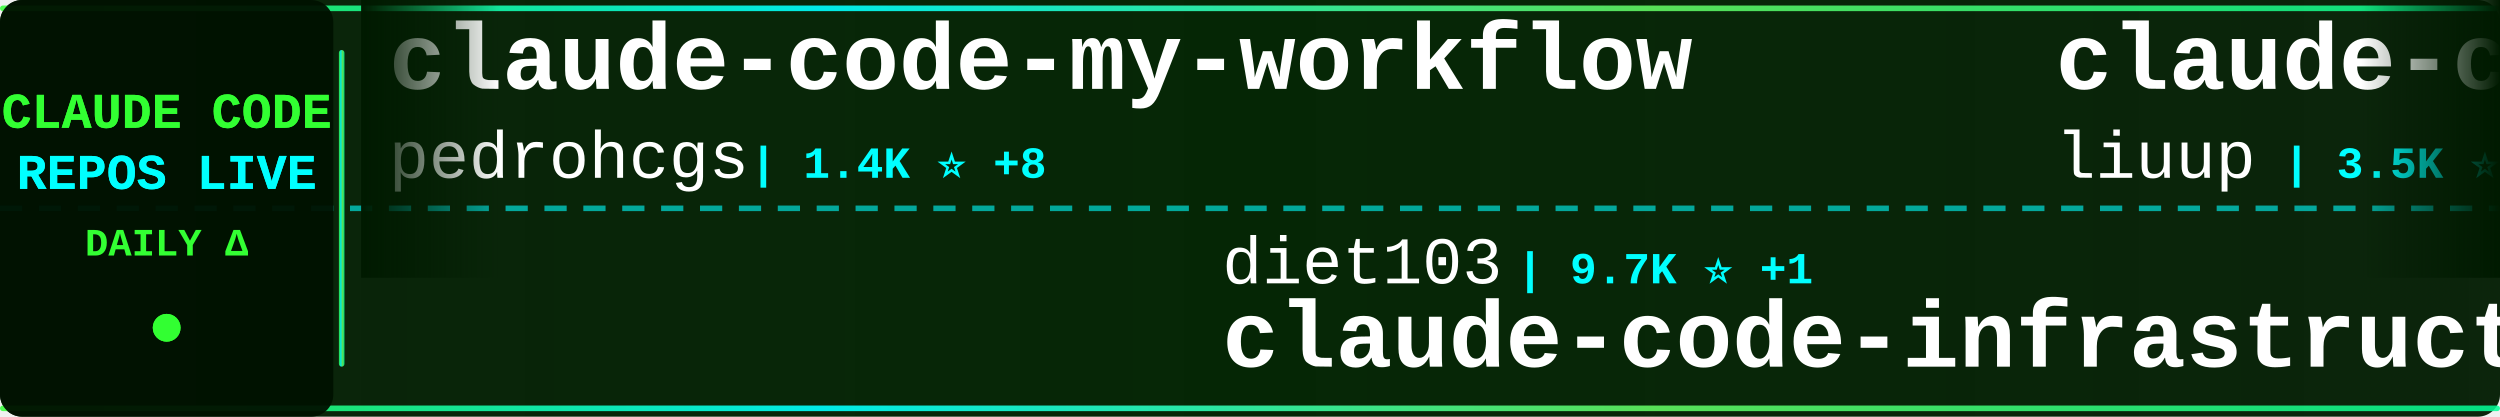
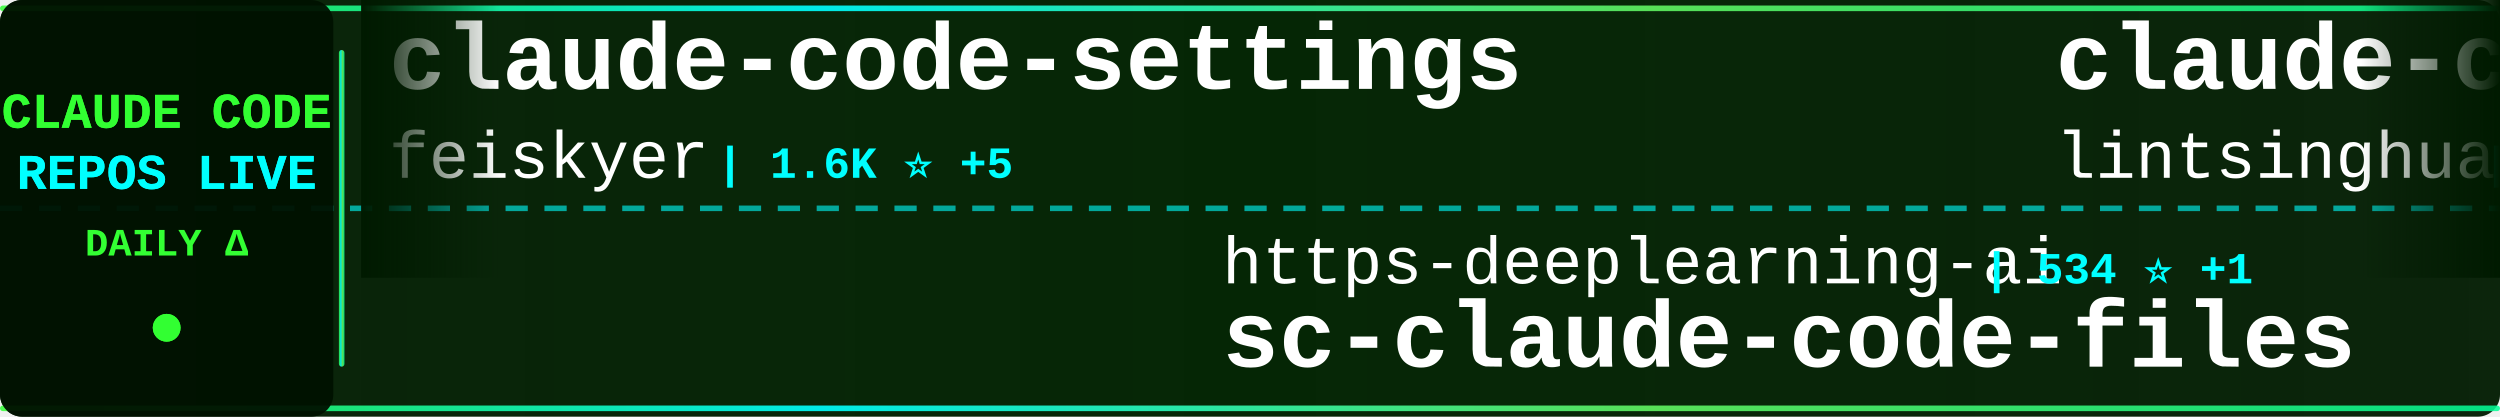
<svg xmlns="http://www.w3.org/2000/svg" width="900" height="150">
  <defs>
    <linearGradient id="tickerBg" x1="0%" y1="0%" x2="100%" y2="0%">
      <stop offset="0%" style="stop-color:#001a00;stop-opacity:0.95" />
      <stop offset="50%" style="stop-color:#002200;stop-opacity:0.98" />
      <stop offset="100%" style="stop-color:#001a00;stop-opacity:0.95" />
    </linearGradient>
    <linearGradient id="borderGrad" x1="0%" y1="0%" x2="100%" y2="0%">
      <stop offset="0%" style="stop-color:#33ff33;stop-opacity:0.85">
        <animate attributeName="stop-opacity" values="0.85;1;0.85" dur="2s" repeatCount="indefinite" />
      </stop>
      <stop offset="33%" style="stop-color:#00ffff;stop-opacity:0.9">
        <animate attributeName="stop-opacity" values="0.9;1;0.9" dur="2.2s" repeatCount="indefinite" />
      </stop>
      <stop offset="66%" style="stop-color:#66ff66;stop-opacity:0.85">
        <animate attributeName="stop-opacity" values="0.85;1;0.85" dur="1.8s" repeatCount="indefinite" />
      </stop>
      <stop offset="100%" style="stop-color:#00ff99;stop-opacity:0.85">
        <animate attributeName="stop-opacity" values="0.85;1;0.85" dur="2s" repeatCount="indefinite" />
      </stop>
    </linearGradient>
    <filter id="textGlow">
      <feGaussianBlur stdDeviation="0.1" result="coloredBlur" />
      <feMerge>
        <feMergeNode in="coloredBlur" />
        <feMergeNode in="SourceGraphic" />
      </feMerge>
    </filter>
    <filter id="metricGlow">
      <feGaussianBlur stdDeviation="0.2" result="coloredBlur" />
      <feMerge>
        <feMergeNode in="coloredBlur" />
        <feMergeNode in="SourceGraphic" />
      </feMerge>
    </filter>
    <linearGradient id="leftFade" x1="0%" y1="0%" x2="100%" y2="0%">
      <stop offset="0%" style="stop-color:#001a00;stop-opacity:1" />
      <stop offset="100%" style="stop-color:#001a00;stop-opacity:0" />
    </linearGradient>
    <linearGradient id="rightFade" x1="0%" y1="0%" x2="100%" y2="0%">
      <stop offset="0%" style="stop-color:#001a00;stop-opacity:0" />
      <stop offset="100%" style="stop-color:#001a00;stop-opacity:1" />
    </linearGradient>
  </defs>
  <rect width="900" height="150" fill="url(#tickerBg)" rx="8" />
  <rect x="0" y="2" width="900" height="2" fill="url(#borderGrad)" rx="1" />
  <rect x="0" y="146" width="900" height="2" fill="url(#borderGrad)" rx="1" />
  <line x1="0" y1="75" x2="900" y2="75" stroke="#00ffff" stroke-width="2" stroke-dasharray="8 6" opacity="0.6" />
  <rect x="0" y="0" width="120" height="150" fill="#001100" opacity="0.95" rx="8" />
  <text x="60" y="46" font-family="'Courier New', monospace" font-size="18" font-weight="bold" fill="#33ff33" text-anchor="middle" filter="url(#textGlow)">
    CLAUDE CODE
  </text>
  <text x="60" y="68" font-family="'Courier New', monospace" font-size="18" font-weight="bold" fill="#00ffff" text-anchor="middle" filter="url(#textGlow)">
    REPOS LIVE
  </text>
  <text x="60" y="92" font-family="'Courier New', monospace" font-size="14" font-weight="bold" fill="#33ff33" text-anchor="middle">
    DAILY Δ
  </text>
  <circle cx="60" cy="118" r="5" fill="#33ff33" filter="url(#metricGlow)">
    <animate attributeName="r" values="4;6;4" dur="1.5s" repeatCount="indefinite" />
    <animate attributeName="opacity" values="0.6;1;0.6" dur="1.5s" repeatCount="indefinite" />
  </circle>
  <rect x="122" y="18" width="2" height="114" fill="url(#borderGrad)" rx="1" />
  <clipPath id="tickerClip">
    <rect x="130" y="0" width="770" height="150" />
  </clipPath>
  <g clip-path="url(#tickerClip)">
    <g id="tickerItems">
      <animateTransform attributeName="transform" attributeType="XML" type="translate" from="0 0" to="-3000 0" dur="54s" repeatCount="indefinite" />
      <g transform="translate(0, 0)">
-         <text x="140" y="32" font-family="'Courier New', monospace" font-size="34" font-weight="bold" fill="#ffffff">claude-code-my-workflow</text>
-         <text x="140" y="64" font-family="'Courier New', monospace" font-size="24" font-weight="normal" fill="#ffffff" opacity="1.0">pedrohcgs</text>
-         <text x="270" y="64" font-family="'Courier New', monospace" font-size="16" font-weight="bold" fill="#00ffff"> | 1.4K ⭐ +8</text>
+         <text x="140" y="32" font-family="'Courier New', monospace" font-size="34" font-weight="bold" fill="#ffffff">claude-code-settings</text>
+         <text x="140" y="64" font-family="'Courier New', monospace" font-size="24" font-weight="normal" fill="#ffffff" opacity="1.0">feiskyer</text>
+         <text x="258" y="64" font-family="'Courier New', monospace" font-size="16" font-weight="bold" fill="#00ffff"> | 1.6K ⭐ +5</text>
      </g>
      <g transform="translate(300, 0)">
-         <text x="140" y="102" font-family="'Courier New', monospace" font-size="24" font-weight="normal" fill="#ffffff" opacity="1.0">diet103</text>
-         <text x="246" y="102" font-family="'Courier New', monospace" font-size="16" font-weight="bold" fill="#00ffff"> | 9.7K ⭐ +1</text>
-         <text x="140" y="132" font-family="'Courier New', monospace" font-size="34" font-weight="bold" fill="#ffffff">claude-code-infrastructu...</text>
+         <text x="140" y="102" font-family="'Courier New', monospace" font-size="24" font-weight="normal" fill="#ffffff" opacity="1.0">https-deeplearning-ai</text>
+         <text x="414" y="102" font-family="'Courier New', monospace" font-size="16" font-weight="bold" fill="#00ffff"> | 534 ⭐ +1</text>
+         <text x="140" y="132" font-family="'Courier New', monospace" font-size="34" font-weight="bold" fill="#ffffff">sc-claude-code-files</text>
      </g>
      <g transform="translate(600, 0)">
-         <text x="140" y="32" font-family="'Courier New', monospace" font-size="34" font-weight="bold" fill="#ffffff">claude-code-analysis</text>
-         <text x="140" y="64" font-family="'Courier New', monospace" font-size="24" font-weight="normal" fill="#ffffff" opacity="1.0">liuup</text>
-         <text x="222" y="64" font-family="'Courier New', monospace" font-size="16" font-weight="bold" fill="#00ffff"> | 3.5K ⭐ +14</text>
+         <text x="140" y="32" font-family="'Courier New', monospace" font-size="34" font-weight="bold" fill="#ffffff">claude-code-book</text>
+         <text x="140" y="64" font-family="'Courier New', monospace" font-size="24" font-weight="normal" fill="#ffffff" opacity="1.0">lintsinghua</text>
+         <text x="294" y="64" font-family="'Courier New', monospace" font-size="16" font-weight="bold" fill="#00ffff"> | 3.9K ⭐ +4</text>
      </g>
      <g transform="translate(900, 0)">
-         <text x="140" y="102" font-family="'Courier New', monospace" font-size="24" font-weight="normal" fill="#ffffff" opacity="1.0">guanshan</text>
-         <text x="258" y="102" font-family="'Courier New', monospace" font-size="16" font-weight="bold" fill="#00ffff"> | 61 ⭐</text>
-         <text x="140" y="132" font-family="'Courier New', monospace" font-size="34" font-weight="bold" fill="#ffffff">ClaudeCode</text>
+         <text x="140" y="102" font-family="'Courier New', monospace" font-size="24" font-weight="normal" fill="#ffffff" opacity="1.0">anthropics</text>
+         <text x="282" y="102" font-family="'Courier New', monospace" font-size="16" font-weight="bold" fill="#00ffff"> | 159.5K ⭐ +308</text>
+         <text x="140" y="132" font-family="'Courier New', monospace" font-size="34" font-weight="bold" fill="#ffffff">skills</text>
      </g>
      <g transform="translate(1200, 0)">
-         <text x="140" y="32" font-family="'Courier New', monospace" font-size="34" font-weight="bold" fill="#ffffff">claude-code-tips</text>
-         <text x="140" y="64" font-family="'Courier New', monospace" font-size="24" font-weight="normal" fill="#ffffff" opacity="1.0">ykdojo</text>
-         <text x="234" y="64" font-family="'Courier New', monospace" font-size="16" font-weight="bold" fill="#00ffff"> | 9.1K ⭐ +34</text>
+         <text x="140" y="32" font-family="'Courier New', monospace" font-size="34" font-weight="bold" fill="#ffffff">CLIProxyAPI</text>
+         <text x="140" y="64" font-family="'Courier New', monospace" font-size="24" font-weight="normal" fill="#ffffff" opacity="1.0">router-for-me</text>
+         <text x="318" y="64" font-family="'Courier New', monospace" font-size="16" font-weight="bold" fill="#00ffff"> | 39.6K ⭐ +95</text>
      </g>
      <g transform="translate(1500, 0)">
-         <text x="140" y="102" font-family="'Courier New', monospace" font-size="24" font-weight="normal" fill="#ffffff" opacity="1.0">luongnv89</text>
-         <text x="270" y="102" font-family="'Courier New', monospace" font-size="16" font-weight="bold" fill="#00ffff"> | 39.4K ⭐ +58</text>
-         <text x="140" y="132" font-family="'Courier New', monospace" font-size="34" font-weight="bold" fill="#ffffff">claude-howto</text>
+         <text x="140" y="102" font-family="'Courier New', monospace" font-size="24" font-weight="normal" fill="#ffffff" opacity="1.0">xu-xiang</text>
+         <text x="258" y="102" font-family="'Courier New', monospace" font-size="16" font-weight="bold" fill="#00ffff"> | 1.6K ⭐ +8</text>
+         <text x="140" y="132" font-family="'Courier New', monospace" font-size="34" font-weight="bold" fill="#ffffff">everything-claude-code-z...</text>
      </g>
      <g transform="translate(1800, 0)">
-         <text x="140" y="32" font-family="'Courier New', monospace" font-size="34" font-weight="bold" fill="#ffffff">claude-code-ultimate-gui...</text>
-         <text x="140" y="64" font-family="'Courier New', monospace" font-size="24" font-weight="normal" fill="#ffffff" opacity="1.0">FlorianBruniaux</text>
-         <text x="342" y="64" font-family="'Courier New', monospace" font-size="16" font-weight="bold" fill="#00ffff"> | 5.4K ⭐ +15</text>
+         <text x="140" y="32" font-family="'Courier New', monospace" font-size="34" font-weight="bold" fill="#ffffff">claude-code-proxy</text>
+         <text x="140" y="64" font-family="'Courier New', monospace" font-size="24" font-weight="normal" fill="#ffffff" opacity="1.0">fuergaosi233</text>
+         <text x="306" y="64" font-family="'Courier New', monospace" font-size="16" font-weight="bold" fill="#00ffff"> | 2.7K ⭐ +2</text>
      </g>
      <g transform="translate(2100, 0)">
-         <text x="140" y="102" font-family="'Courier New', monospace" font-size="24" font-weight="normal" fill="#ffffff" opacity="1.0">disler</text>
-         <text x="234" y="102" font-family="'Courier New', monospace" font-size="16" font-weight="bold" fill="#00ffff"> | 1.5K ⭐ +2</text>
-         <text x="140" y="132" font-family="'Courier New', monospace" font-size="34" font-weight="bold" fill="#ffffff">pi-vs-claude-code</text>
+         <text x="140" y="102" font-family="'Courier New', monospace" font-size="24" font-weight="normal" fill="#ffffff" opacity="1.0">Donchitos</text>
+         <text x="270" y="102" font-family="'Courier New', monospace" font-size="16" font-weight="bold" fill="#00ffff"> | 22.8K ⭐ +46</text>
+         <text x="140" y="132" font-family="'Courier New', monospace" font-size="34" font-weight="bold" fill="#ffffff">Claude-Code-Game-Studios</text>
      </g>
      <g transform="translate(2400, 0)">
-         <text x="140" y="32" font-family="'Courier New', monospace" font-size="34" font-weight="bold" fill="#ffffff">claude-code-sourcemap</text>
-         <text x="140" y="64" font-family="'Courier New', monospace" font-size="24" font-weight="normal" fill="#ffffff" opacity="1.0">ChinaSiro</text>
-         <text x="270" y="64" font-family="'Courier New', monospace" font-size="16" font-weight="bold" fill="#00ffff"> | 9.5K ⭐ +2</text>
+         <text x="140" y="32" font-family="'Courier New', monospace" font-size="34" font-weight="bold" fill="#ffffff">Auto-claude-code-researc...</text>
+         <text x="140" y="64" font-family="'Courier New', monospace" font-size="24" font-weight="normal" fill="#ffffff" opacity="1.0">wanshuiyin</text>
+         <text x="282" y="64" font-family="'Courier New', monospace" font-size="16" font-weight="bold" fill="#00ffff"> | 13.2K ⭐ +46</text>
      </g>
      <g transform="translate(2700, 0)">
-         <text x="140" y="102" font-family="'Courier New', monospace" font-size="24" font-weight="normal" fill="#ffffff" opacity="1.0">fuergaosi233</text>
-         <text x="306" y="102" font-family="'Courier New', monospace" font-size="16" font-weight="bold" fill="#00ffff"> | 2.7K ⭐ +4</text>
-         <text x="140" y="132" font-family="'Courier New', monospace" font-size="34" font-weight="bold" fill="#ffffff">claude-code-proxy</text>
+         <text x="140" y="102" font-family="'Courier New', monospace" font-size="24" font-weight="normal" fill="#ffffff" opacity="1.0">AprilNEA</text>
+         <text x="258" y="102" font-family="'Courier New', monospace" font-size="16" font-weight="bold" fill="#00ffff"> | 388 ⭐</text>
+         <text x="140" y="132" font-family="'Courier New', monospace" font-size="34" font-weight="bold" fill="#ffffff">claude-code-source</text>
      </g>
      <g transform="translate(3000, 0)">
-         <text x="140" y="32" font-family="'Courier New', monospace" font-size="34" font-weight="bold" fill="#ffffff">claude-code-my-workflow</text>
-         <text x="140" y="64" font-family="'Courier New', monospace" font-size="24" font-weight="normal" fill="#ffffff" opacity="1.0">pedrohcgs</text>
-         <text x="270" y="64" font-family="'Courier New', monospace" font-size="16" font-weight="bold" fill="#00ffff"> | 1.4K ⭐ +8</text>
+         <text x="140" y="32" font-family="'Courier New', monospace" font-size="34" font-weight="bold" fill="#ffffff">claude-code-settings</text>
+         <text x="140" y="64" font-family="'Courier New', monospace" font-size="24" font-weight="normal" fill="#ffffff" opacity="1.0">feiskyer</text>
+         <text x="258" y="64" font-family="'Courier New', monospace" font-size="16" font-weight="bold" fill="#00ffff"> | 1.6K ⭐ +5</text>
      </g>
      <g transform="translate(3300, 0)">
-         <text x="140" y="102" font-family="'Courier New', monospace" font-size="24" font-weight="normal" fill="#ffffff" opacity="1.0">diet103</text>
-         <text x="246" y="102" font-family="'Courier New', monospace" font-size="16" font-weight="bold" fill="#00ffff"> | 9.7K ⭐ +1</text>
-         <text x="140" y="132" font-family="'Courier New', monospace" font-size="34" font-weight="bold" fill="#ffffff">claude-code-infrastructu...</text>
+         <text x="140" y="102" font-family="'Courier New', monospace" font-size="24" font-weight="normal" fill="#ffffff" opacity="1.0">https-deeplearning-ai</text>
+         <text x="414" y="102" font-family="'Courier New', monospace" font-size="16" font-weight="bold" fill="#00ffff"> | 534 ⭐ +1</text>
+         <text x="140" y="132" font-family="'Courier New', monospace" font-size="34" font-weight="bold" fill="#ffffff">sc-claude-code-files</text>
      </g>
      <g transform="translate(3600, 0)">
-         <text x="140" y="32" font-family="'Courier New', monospace" font-size="34" font-weight="bold" fill="#ffffff">claude-code-analysis</text>
-         <text x="140" y="64" font-family="'Courier New', monospace" font-size="24" font-weight="normal" fill="#ffffff" opacity="1.0">liuup</text>
-         <text x="222" y="64" font-family="'Courier New', monospace" font-size="16" font-weight="bold" fill="#00ffff"> | 3.5K ⭐ +14</text>
+         <text x="140" y="32" font-family="'Courier New', monospace" font-size="34" font-weight="bold" fill="#ffffff">claude-code-book</text>
+         <text x="140" y="64" font-family="'Courier New', monospace" font-size="24" font-weight="normal" fill="#ffffff" opacity="1.0">lintsinghua</text>
+         <text x="294" y="64" font-family="'Courier New', monospace" font-size="16" font-weight="bold" fill="#00ffff"> | 3.9K ⭐ +4</text>
      </g>
      <g transform="translate(3900, 0)">
-         <text x="140" y="102" font-family="'Courier New', monospace" font-size="24" font-weight="normal" fill="#ffffff" opacity="1.0">guanshan</text>
-         <text x="258" y="102" font-family="'Courier New', monospace" font-size="16" font-weight="bold" fill="#00ffff"> | 61 ⭐</text>
-         <text x="140" y="132" font-family="'Courier New', monospace" font-size="34" font-weight="bold" fill="#ffffff">ClaudeCode</text>
+         <text x="140" y="102" font-family="'Courier New', monospace" font-size="24" font-weight="normal" fill="#ffffff" opacity="1.0">anthropics</text>
+         <text x="282" y="102" font-family="'Courier New', monospace" font-size="16" font-weight="bold" fill="#00ffff"> | 159.5K ⭐ +308</text>
+         <text x="140" y="132" font-family="'Courier New', monospace" font-size="34" font-weight="bold" fill="#ffffff">skills</text>
      </g>
    </g>
  </g>
  <rect x="130" y="0" width="50" height="100" fill="url(#leftFade)" />
  <rect x="850" y="0" width="50" height="100" fill="url(#rightFade)" />
</svg>
